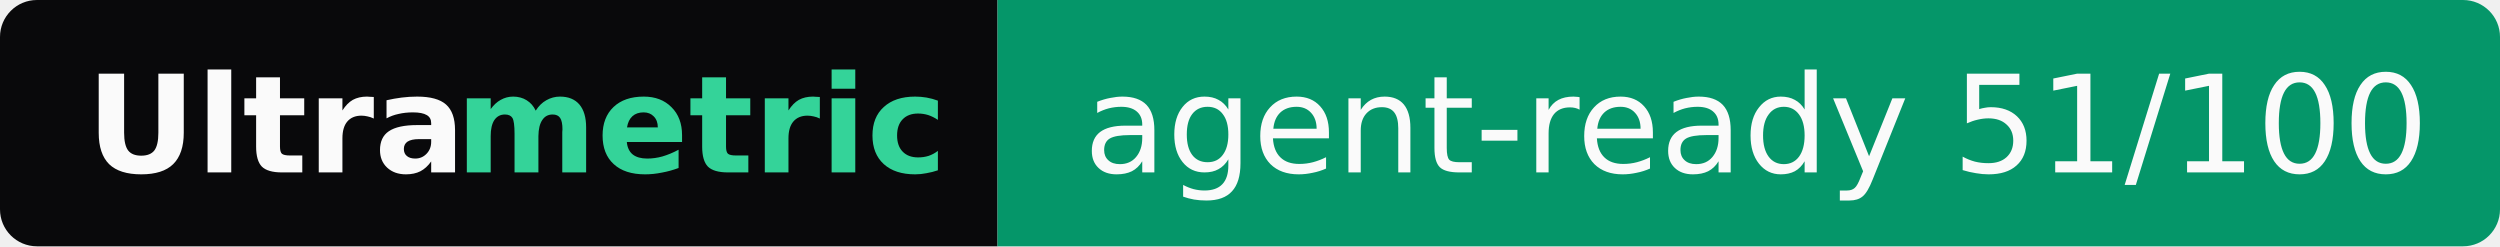
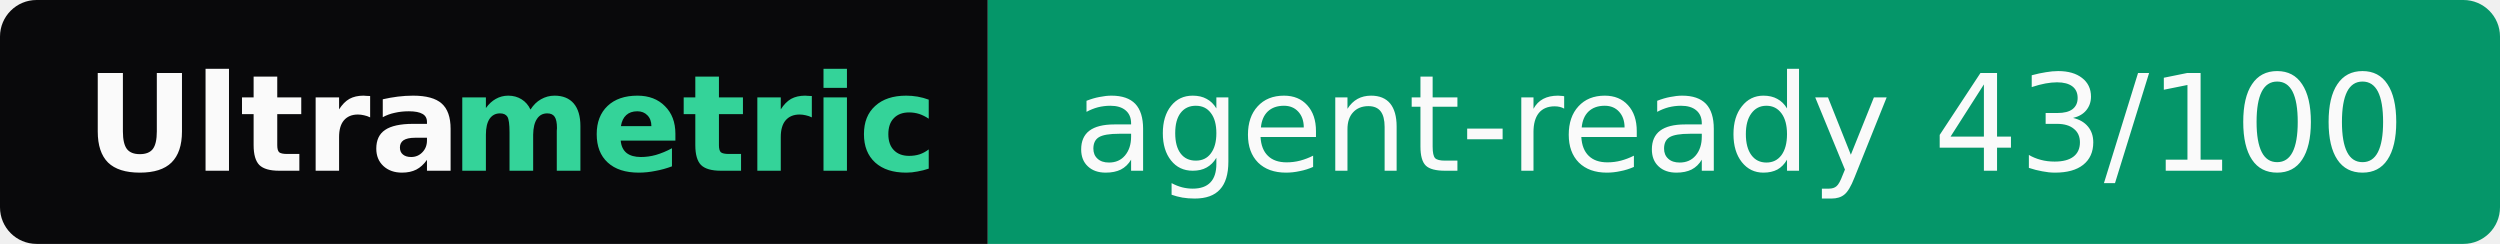
- <svg xmlns="http://www.w3.org/2000/svg" width="203" height="20" role="img" aria-label="Ultrametric: agent-ready 51/100">
+ <svg xmlns="http://www.w3.org/2000/svg" width="205" height="20" role="img" aria-label="Ultrametric: agent-ready 43/100">
  <clipPath id="r">
-     <rect width="203" height="20" rx="3" fill="#fff" />
+     <rect width="205" height="20" rx="3" fill="#fff" />
  </clipPath>
  <g clip-path="url(#r)">
    <rect width="81" height="20" fill="#09090b" />
-     <rect x="81" width="122" height="20" fill="#059669" />
+     <rect x="81" width="124" height="20" fill="#059669" />
  </g>
  <g font-family="Verdana,Geneva,DejaVu Sans,sans-serif" font-size="11">
    <text x="7" y="14" textLength="30" font-weight="bold" fill="#fafafa">Ultra</text>
    <text x="37" y="14" textLength="37" font-weight="bold" fill="#34d399">metric</text>
-     <text x="88" y="14" textLength="108" fill="#fafafa">agent-ready 51/100</text>
+     <text x="88" y="14" textLength="110" fill="#fafafa">agent-ready 43/100</text>
  </g>
</svg>
